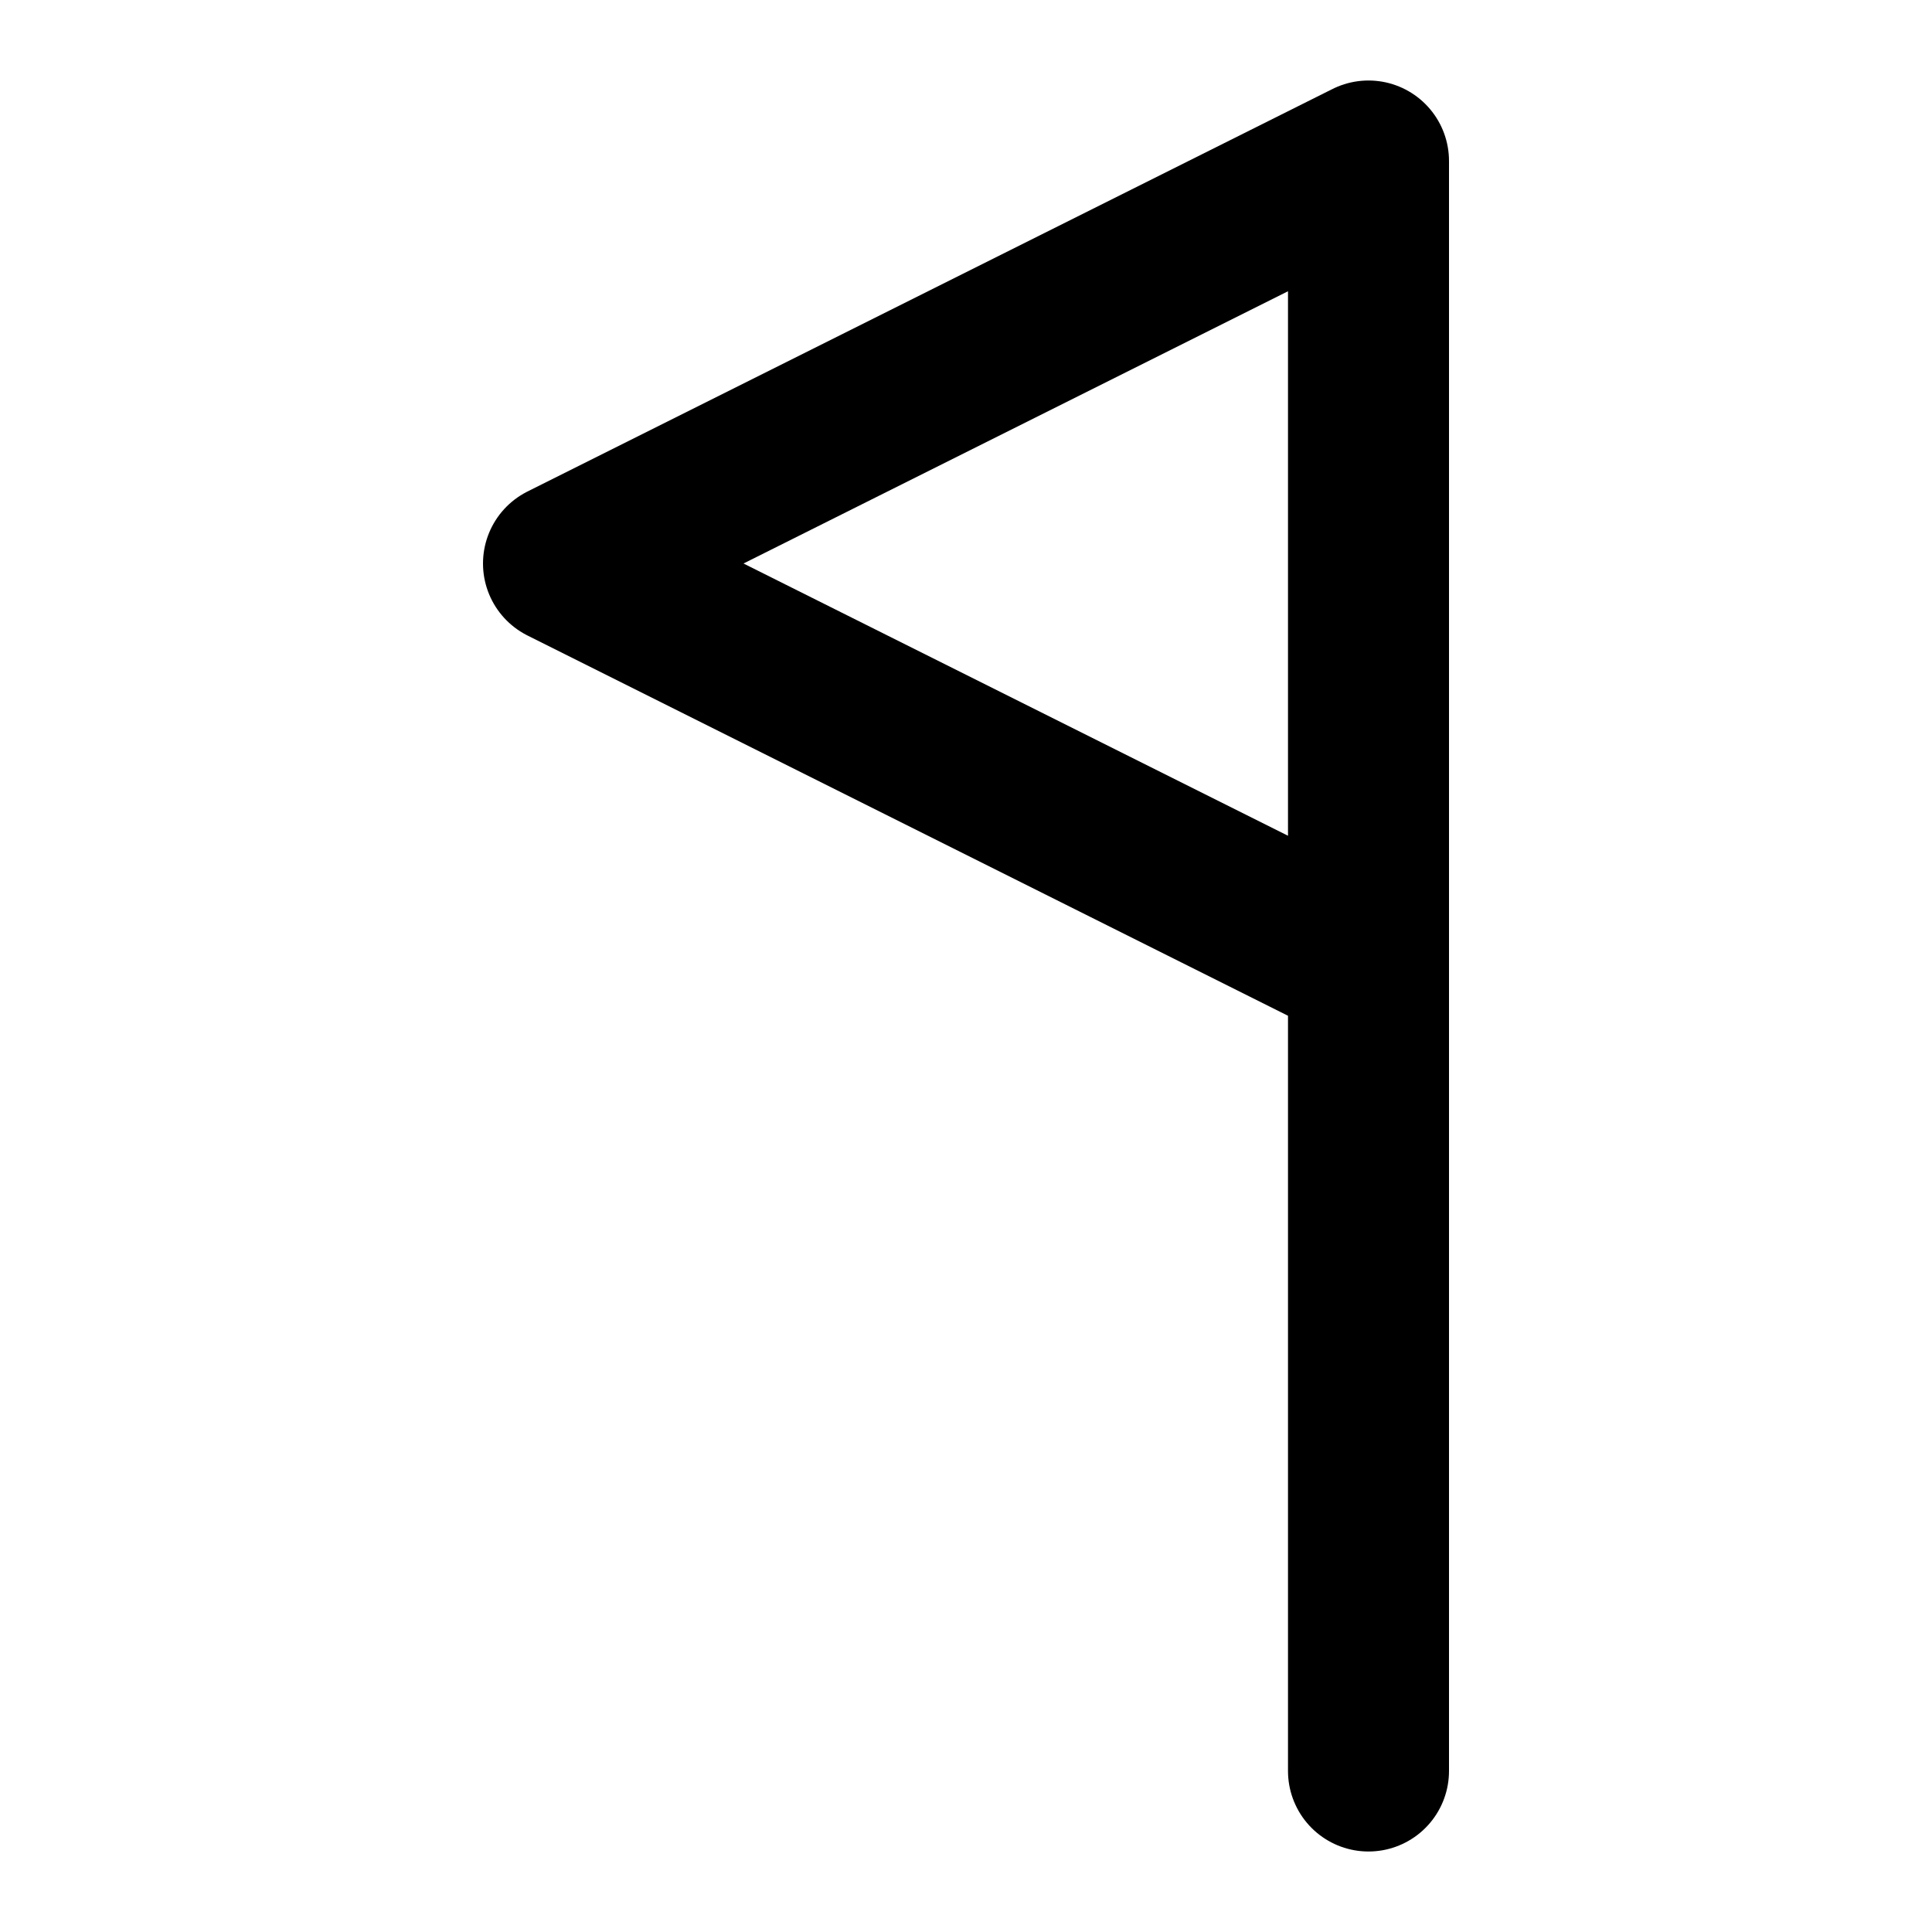
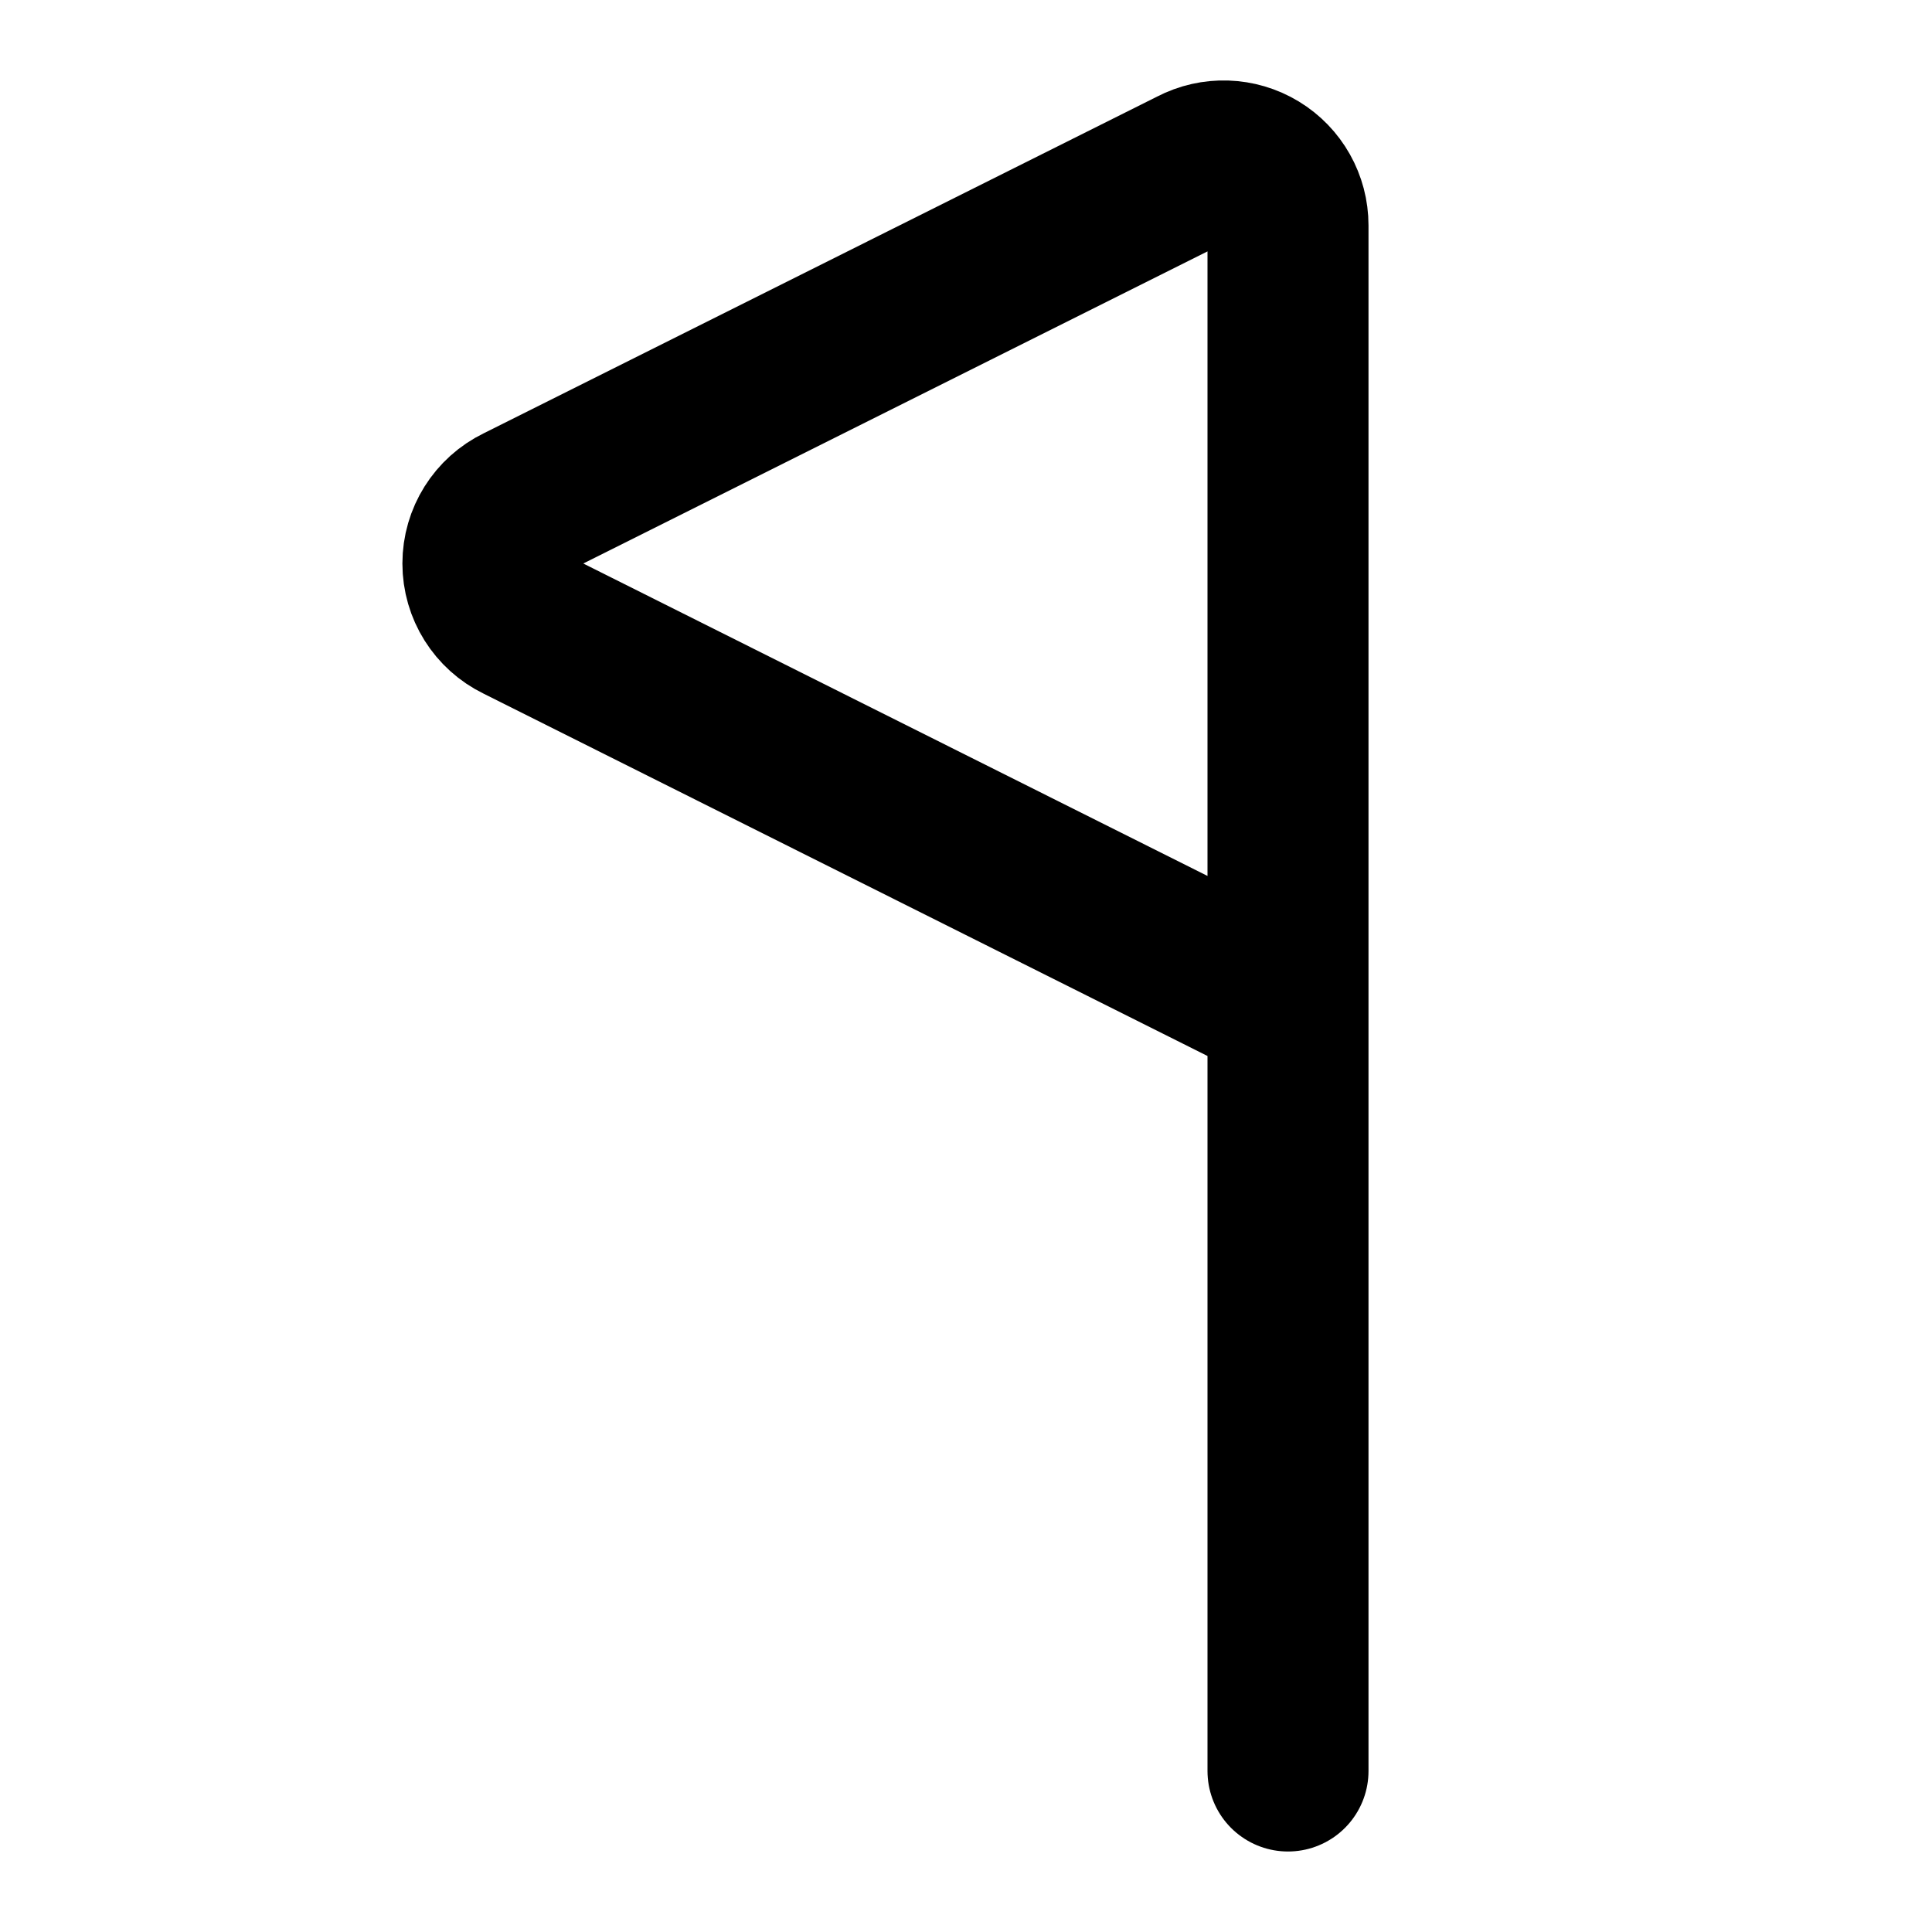
<svg xmlns="http://www.w3.org/2000/svg" width="24" height="24" viewBox="0 0 24 24" fill="none" stroke="currentColor" stroke-width="2" stroke-linecap="round" stroke-linejoin="round">
-   <path d="M17 22V2L7 7l10 5" />
+   <path d="M16 22V2.8a.8.8 0 0 0-1.17-.71L6.45 6.28a.8.8 0 0 0 0 1.44L16 12.5" />
</svg>
